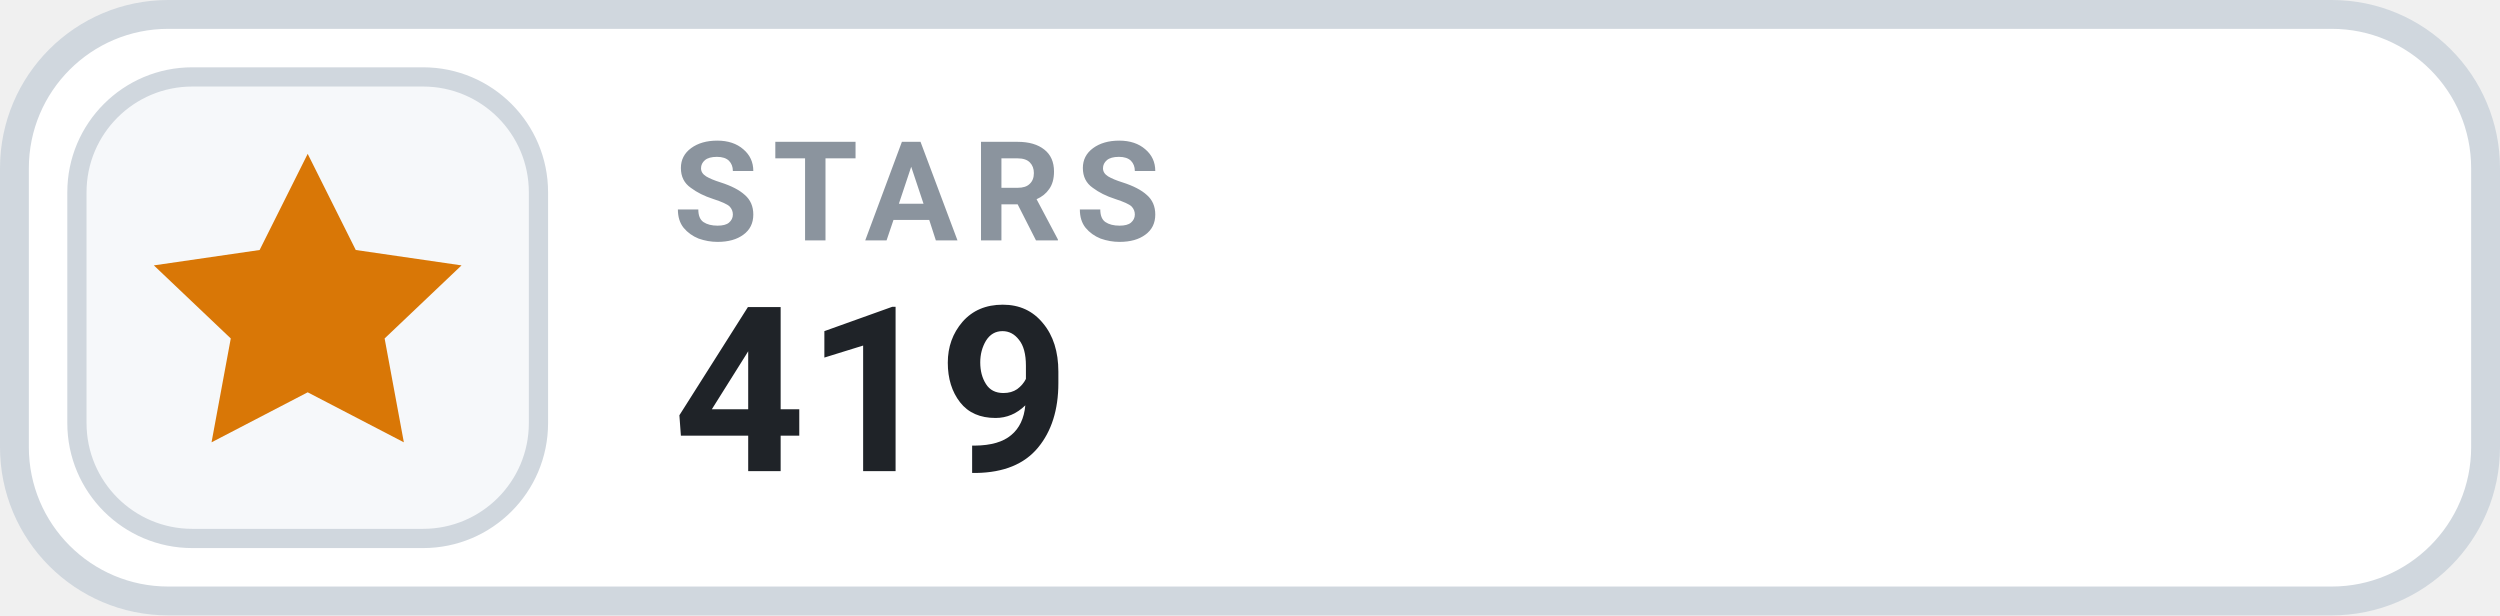
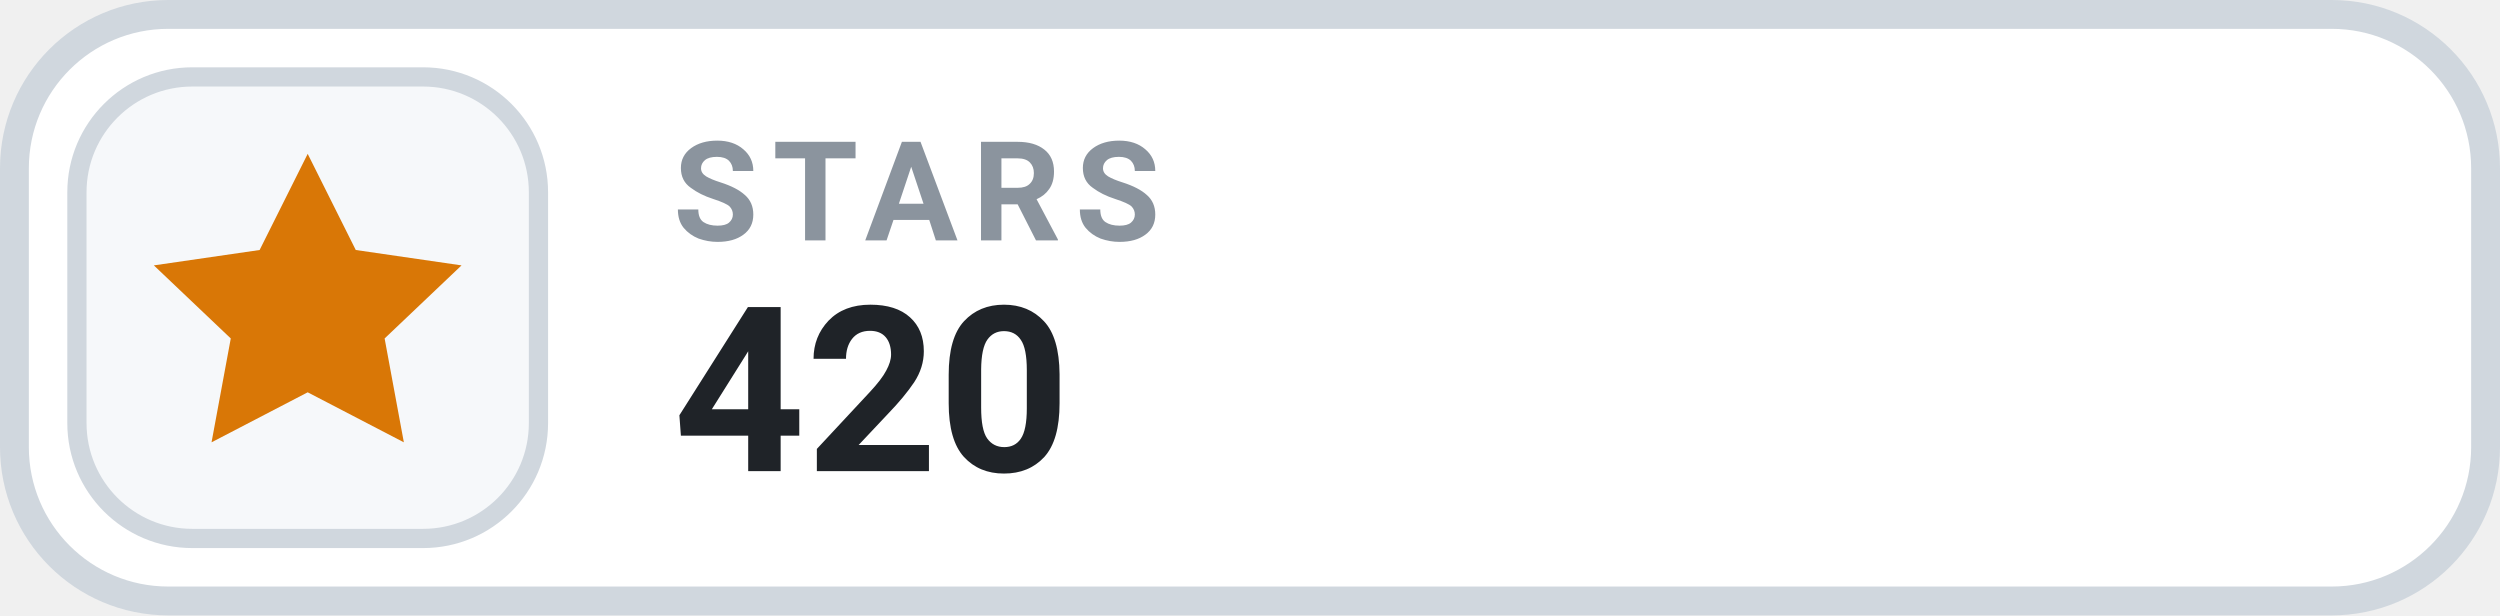
- <svg xmlns="http://www.w3.org/2000/svg" width="130" height="32" viewBox="0 0 130 32" role="img" aria-label="STARS 419">
+ <svg xmlns="http://www.w3.org/2000/svg" width="130" height="32" viewBox="0 0 130 32" role="img" aria-label="STARS 420">
  <rect x=".75" y=".75" width="128.5" height="30.5" rx="8" fill="#FFFFFF" stroke="#D0D7DE" stroke-width="1.5" />
  <rect x="4" y="4" width="24" height="24" rx="6" fill="#F6F8FA" stroke="#D0D7DE" stroke-width="1" />
  <g transform="translate(16 16)" style="color:#D97706;">
    <path d="M0 -8 l2.5 5 5.5 .8 -4 3.8 1 5.4 -5 -2.6 -5 2.6 1 -5.4 -4 -3.8 5.5 -.8 Z" fill="currentColor" />
  </g>
  <text x="35" y="12.5" fill="#8B949E" font-family="-apple-system,BlinkMacSystemFont,'Segoe UI',Roboto,Helvetica,Arial,sans-serif" font-size="7.2" font-weight="700" letter-spacing=".75">STARS</text>
-   <text x="35" y="24.5" fill="#1F2328" font-family="-apple-system,BlinkMacSystemFont,'Segoe UI',Roboto,Helvetica,Arial,sans-serif" font-size="12" font-weight="700">419</text>
+   <text x="35" y="24.5" fill="#1F2328" font-family="-apple-system,BlinkMacSystemFont,'Segoe UI',Roboto,Helvetica,Arial,sans-serif" font-size="12" font-weight="700">420</text>
</svg>
